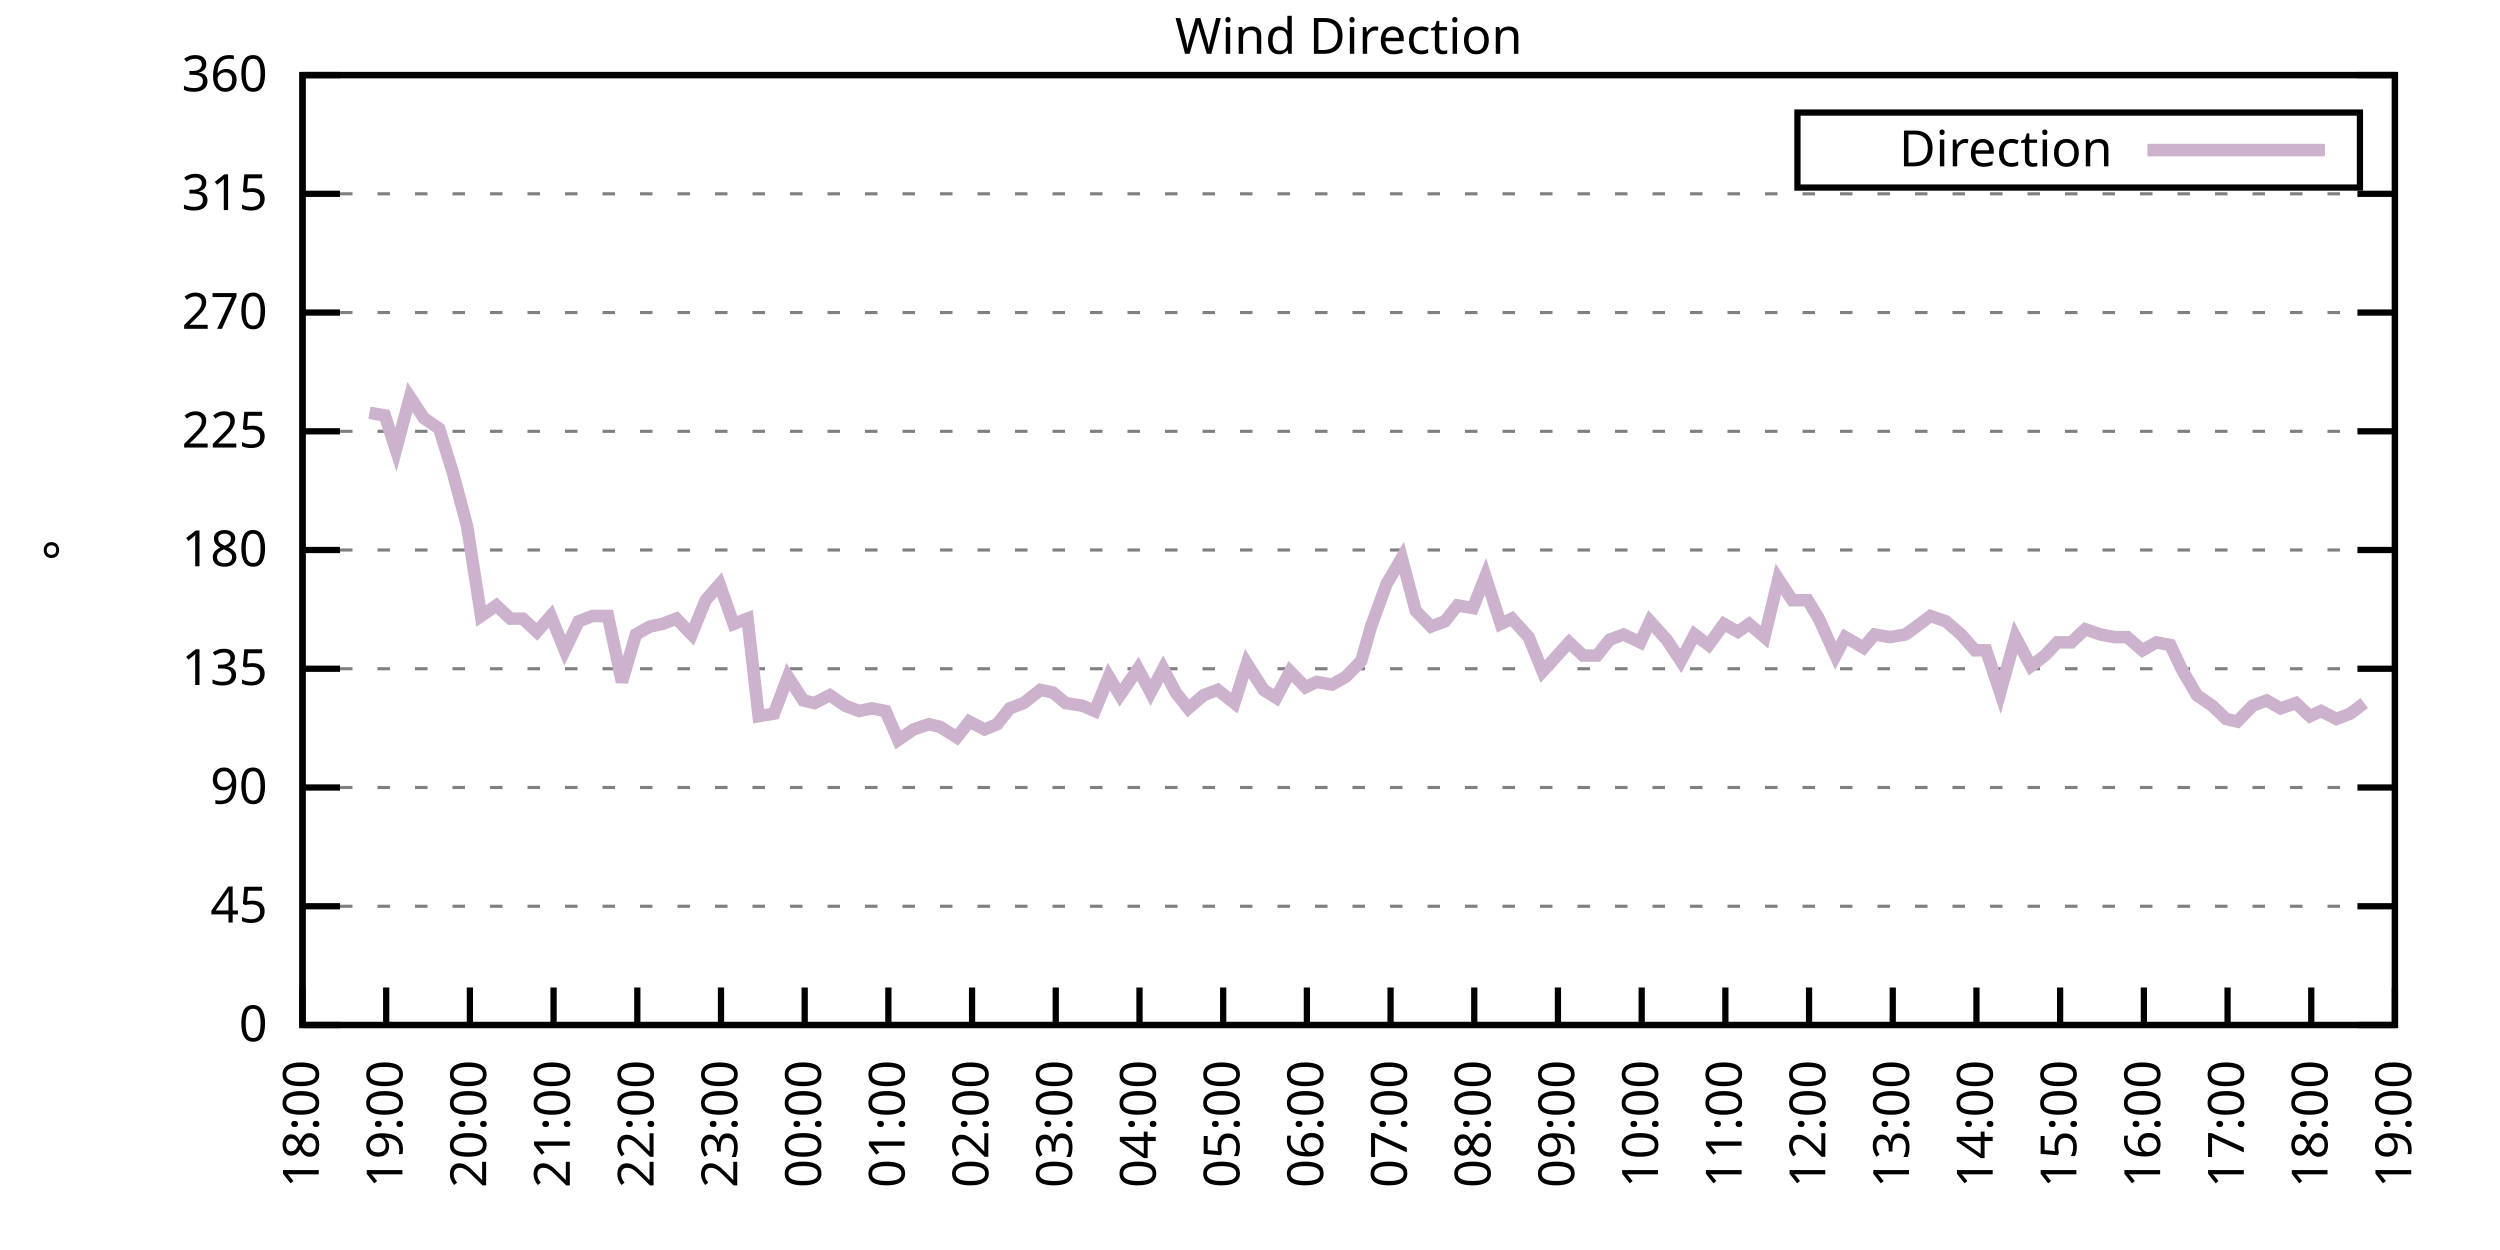
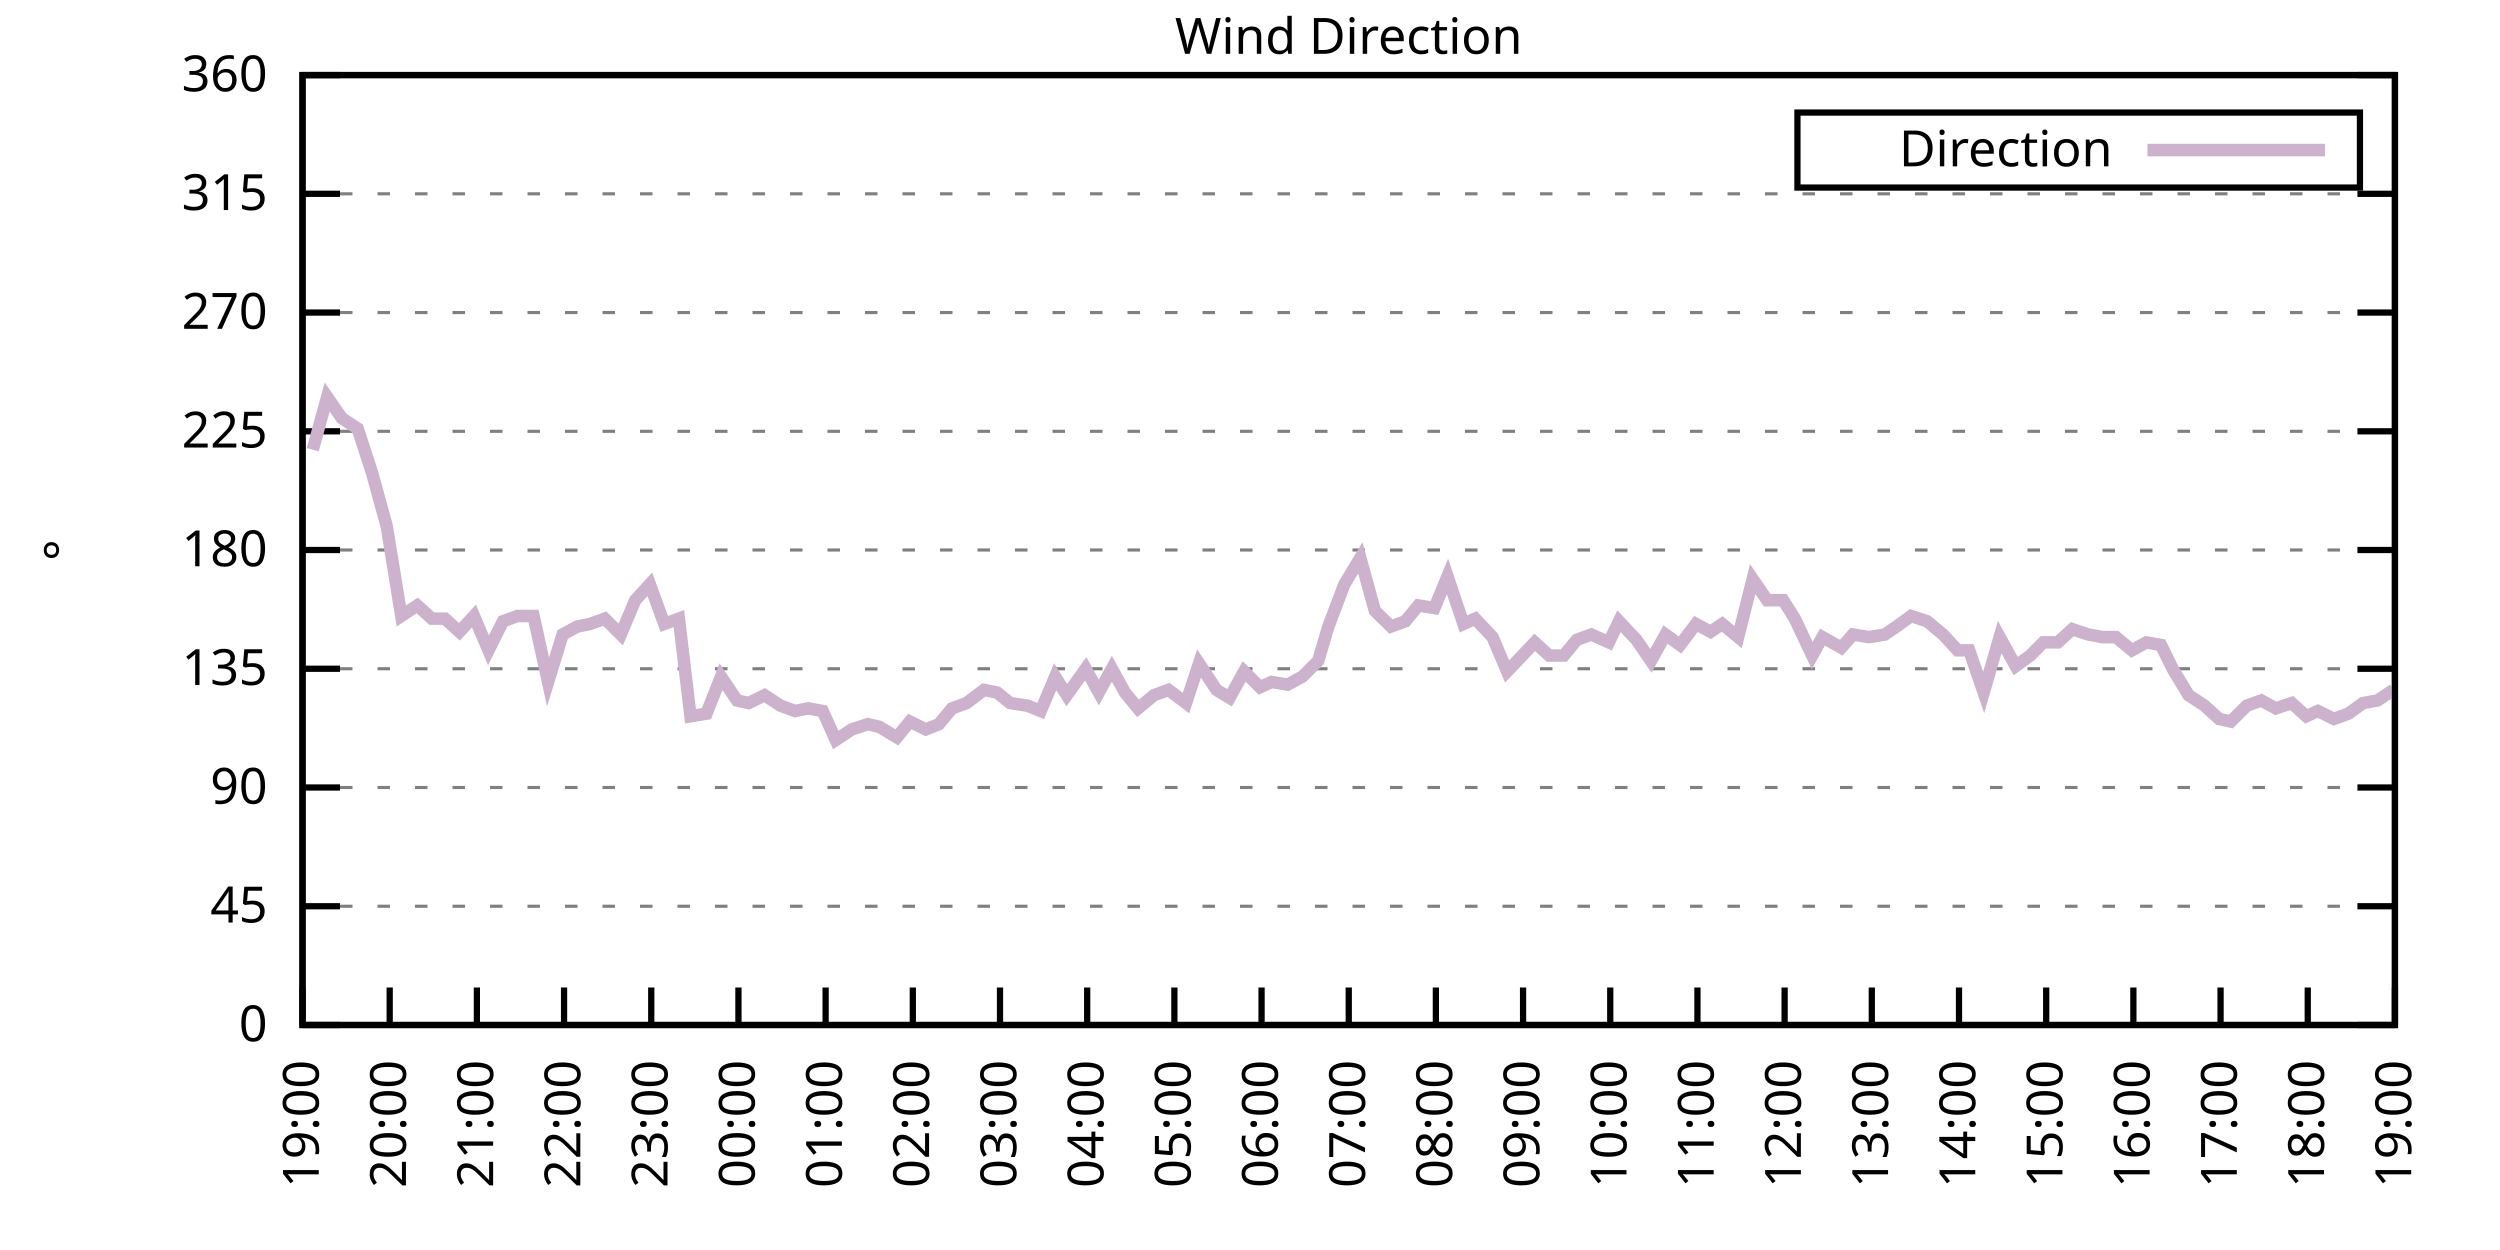
<svg xmlns="http://www.w3.org/2000/svg" xmlns:xlink="http://www.w3.org/1999/xlink" width="400" height="200" viewBox="0 0 400 200">
  <g id="gnuplot_canvas">
    <rect x="0" y="0" width="400" height="200" fill="none" />
    <defs>
      <circle id="gpDot" r="0.5" stroke-width="0.5" stroke="currentColor" />
      <path id="gpPt0" stroke-width="0.333" stroke="currentColor" d="M-1,0 h2 M0,-1 v2" />
      <path id="gpPt1" stroke-width="0.333" stroke="currentColor" d="M-1,-1 L1,1 M1,-1 L-1,1" />
      <path id="gpPt2" stroke-width="0.333" stroke="currentColor" d="M-1,0 L1,0 M0,-1 L0,1 M-1,-1 L1,1 M-1,1 L1,-1" />
      <rect id="gpPt3" stroke-width="0.333" stroke="currentColor" x="-1" y="-1" width="2" height="2" />
      <rect id="gpPt4" stroke-width="0.333" stroke="currentColor" fill="currentColor" x="-1" y="-1" width="2" height="2" />
      <circle id="gpPt5" stroke-width="0.333" stroke="currentColor" cx="0" cy="0" r="1" />
      <use xlink:href="#gpPt5" id="gpPt6" fill="currentColor" stroke="none" />
      <path id="gpPt7" stroke-width="0.333" stroke="currentColor" d="M0,-1.33 L-1.33,0.67 L1.33,0.67 z" />
      <use xlink:href="#gpPt7" id="gpPt8" fill="currentColor" stroke="none" />
      <use xlink:href="#gpPt7" id="gpPt9" stroke="currentColor" transform="rotate(180)" />
      <use xlink:href="#gpPt9" id="gpPt10" fill="currentColor" stroke="none" />
      <use xlink:href="#gpPt3" id="gpPt11" stroke="currentColor" transform="rotate(45)" />
      <use xlink:href="#gpPt11" id="gpPt12" fill="currentColor" stroke="none" />
      <path id="gpPt13" stroke-width="0.333" stroke="currentColor" d="M0,1.330 L1.265,0.411 L0.782,-1.067 L-0.782,-1.076 L-1.265,0.411 z" />
      <use xlink:href="#gpPt13" id="gpPt14" fill="currentColor" stroke="none" />
      <filter id="textbox" filterUnits="objectBoundingBox" x="0" y="0" height="1" width="1">
        <feFlood flood-color="white" flood-opacity="1" result="bgnd" />
        <feComposite in="SourceGraphic" in2="bgnd" operator="atop" />
      </filter>
      <filter id="greybox" filterUnits="objectBoundingBox" x="0" y="0" height="1" width="1">
        <feFlood flood-color="lightgrey" flood-opacity="1" result="grey" />
        <feComposite in="SourceGraphic" in2="grey" operator="atop" />
      </filter>
    </defs>
    <g fill="none" color="white" stroke="currentColor" stroke-width="1.00" stroke-linecap="butt" stroke-linejoin="miter">
</g>
    <g fill="none" color="black" stroke="currentColor" stroke-width="1.00" stroke-linecap="butt" stroke-linejoin="miter">
      <g stroke="none" shape-rendering="crispEdges">
        <polygon fill="rgb(255, 255, 255)" points="48.40,164.00 383.18,164.00 383.18,12.02 48.40,12.02 " />
      </g>
    </g>
    <g fill="none" color="black" stroke="currentColor" stroke-width="1.00" stroke-linecap="butt" stroke-linejoin="miter">
</g>
    <g fill="none" color="black" stroke="black" stroke-width="0.50" stroke-linecap="butt" stroke-linejoin="miter">
</g>
    <g fill="none" color="gray" stroke="currentColor" stroke-width="0.50" stroke-linecap="butt" stroke-linejoin="miter">
      <path stroke="gray" stroke-dasharray="2,4" class="gridline" d="M48.40,164.00 L383.19,164.00  " />
    </g>
    <g fill="none" color="gray" stroke="gray" stroke-width="1.00" stroke-linecap="butt" stroke-linejoin="miter">
</g>
    <g fill="none" color="black" stroke="currentColor" stroke-width="1.00" stroke-linecap="butt" stroke-linejoin="miter">
      <path stroke="black" d="M48.40,164.00 L54.40,164.00 M383.19,164.00 L377.19,164.00  " />
      <g transform="translate(42.80,166.60)" stroke="none" fill="black" font-family="Sans" font-size="8.00" text-anchor="end">
        <text>
          <tspan font-family="Sans"> 0</tspan>
        </text>
      </g>
    </g>
    <g fill="none" color="black" stroke="currentColor" stroke-width="1.00" stroke-linecap="butt" stroke-linejoin="miter">
</g>
    <g fill="none" color="black" stroke="black" stroke-width="0.50" stroke-linecap="butt" stroke-linejoin="miter">
</g>
    <g fill="none" color="gray" stroke="currentColor" stroke-width="0.50" stroke-linecap="butt" stroke-linejoin="miter">
      <path stroke="gray" stroke-dasharray="2,4" class="gridline" d="M48.40,145.00 L383.19,145.00  " />
    </g>
    <g fill="none" color="gray" stroke="gray" stroke-width="1.00" stroke-linecap="butt" stroke-linejoin="miter">
</g>
    <g fill="none" color="black" stroke="currentColor" stroke-width="1.00" stroke-linecap="butt" stroke-linejoin="miter">
      <path stroke="black" d="M48.40,145.00 L54.40,145.00 M383.19,145.00 L377.19,145.00  " />
      <g transform="translate(42.80,147.60)" stroke="none" fill="black" font-family="Sans" font-size="8.00" text-anchor="end">
        <text>
          <tspan font-family="Sans"> 45</tspan>
        </text>
      </g>
    </g>
    <g fill="none" color="black" stroke="currentColor" stroke-width="1.00" stroke-linecap="butt" stroke-linejoin="miter">
</g>
    <g fill="none" color="black" stroke="black" stroke-width="0.50" stroke-linecap="butt" stroke-linejoin="miter">
</g>
    <g fill="none" color="gray" stroke="currentColor" stroke-width="0.50" stroke-linecap="butt" stroke-linejoin="miter">
      <path stroke="gray" stroke-dasharray="2,4" class="gridline" d="M48.40,126.00 L383.19,126.00  " />
    </g>
    <g fill="none" color="gray" stroke="gray" stroke-width="1.00" stroke-linecap="butt" stroke-linejoin="miter">
</g>
    <g fill="none" color="black" stroke="currentColor" stroke-width="1.00" stroke-linecap="butt" stroke-linejoin="miter">
      <path stroke="black" d="M48.40,126.00 L54.40,126.00 M383.19,126.00 L377.19,126.00  " />
      <g transform="translate(42.80,128.60)" stroke="none" fill="black" font-family="Sans" font-size="8.00" text-anchor="end">
        <text>
          <tspan font-family="Sans"> 90</tspan>
        </text>
      </g>
    </g>
    <g fill="none" color="black" stroke="currentColor" stroke-width="1.00" stroke-linecap="butt" stroke-linejoin="miter">
</g>
    <g fill="none" color="black" stroke="black" stroke-width="0.50" stroke-linecap="butt" stroke-linejoin="miter">
</g>
    <g fill="none" color="gray" stroke="currentColor" stroke-width="0.50" stroke-linecap="butt" stroke-linejoin="miter">
      <path stroke="gray" stroke-dasharray="2,4" class="gridline" d="M48.40,107.00 L383.19,107.00  " />
    </g>
    <g fill="none" color="gray" stroke="gray" stroke-width="1.00" stroke-linecap="butt" stroke-linejoin="miter">
</g>
    <g fill="none" color="black" stroke="currentColor" stroke-width="1.00" stroke-linecap="butt" stroke-linejoin="miter">
      <path stroke="black" d="M48.40,107.00 L54.40,107.00 M383.19,107.00 L377.19,107.00  " />
      <g transform="translate(42.80,109.60)" stroke="none" fill="black" font-family="Sans" font-size="8.00" text-anchor="end">
        <text>
          <tspan font-family="Sans"> 135</tspan>
        </text>
      </g>
    </g>
    <g fill="none" color="black" stroke="currentColor" stroke-width="1.00" stroke-linecap="butt" stroke-linejoin="miter">
</g>
    <g fill="none" color="black" stroke="black" stroke-width="0.50" stroke-linecap="butt" stroke-linejoin="miter">
</g>
    <g fill="none" color="gray" stroke="currentColor" stroke-width="0.50" stroke-linecap="butt" stroke-linejoin="miter">
      <path stroke="gray" stroke-dasharray="2,4" class="gridline" d="M48.40,88.00 L383.19,88.00  " />
    </g>
    <g fill="none" color="gray" stroke="gray" stroke-width="1.00" stroke-linecap="butt" stroke-linejoin="miter">
</g>
    <g fill="none" color="black" stroke="currentColor" stroke-width="1.00" stroke-linecap="butt" stroke-linejoin="miter">
      <path stroke="black" d="M48.40,88.00 L54.40,88.00 M383.19,88.00 L377.19,88.00  " />
      <g transform="translate(42.80,90.60)" stroke="none" fill="black" font-family="Sans" font-size="8.00" text-anchor="end">
        <text>
          <tspan font-family="Sans"> 180</tspan>
        </text>
      </g>
    </g>
    <g fill="none" color="black" stroke="currentColor" stroke-width="1.00" stroke-linecap="butt" stroke-linejoin="miter">
</g>
    <g fill="none" color="black" stroke="black" stroke-width="0.50" stroke-linecap="butt" stroke-linejoin="miter">
</g>
    <g fill="none" color="gray" stroke="currentColor" stroke-width="0.50" stroke-linecap="butt" stroke-linejoin="miter">
      <path stroke="gray" stroke-dasharray="2,4" class="gridline" d="M48.40,69.01 L383.19,69.01  " />
    </g>
    <g fill="none" color="gray" stroke="gray" stroke-width="1.00" stroke-linecap="butt" stroke-linejoin="miter">
</g>
    <g fill="none" color="black" stroke="currentColor" stroke-width="1.00" stroke-linecap="butt" stroke-linejoin="miter">
      <path stroke="black" d="M48.40,69.01 L54.40,69.01 M383.19,69.01 L377.19,69.01  " />
      <g transform="translate(42.80,71.61)" stroke="none" fill="black" font-family="Sans" font-size="8.00" text-anchor="end">
        <text>
          <tspan font-family="Sans"> 225</tspan>
        </text>
      </g>
    </g>
    <g fill="none" color="black" stroke="currentColor" stroke-width="1.00" stroke-linecap="butt" stroke-linejoin="miter">
</g>
    <g fill="none" color="black" stroke="black" stroke-width="0.50" stroke-linecap="butt" stroke-linejoin="miter">
</g>
    <g fill="none" color="gray" stroke="currentColor" stroke-width="0.50" stroke-linecap="butt" stroke-linejoin="miter">
      <path stroke="gray" stroke-dasharray="2,4" class="gridline" d="M48.40,50.01 L383.19,50.01  " />
    </g>
    <g fill="none" color="gray" stroke="gray" stroke-width="1.00" stroke-linecap="butt" stroke-linejoin="miter">
</g>
    <g fill="none" color="black" stroke="currentColor" stroke-width="1.00" stroke-linecap="butt" stroke-linejoin="miter">
      <path stroke="black" d="M48.40,50.01 L54.40,50.01 M383.19,50.01 L377.19,50.01  " />
      <g transform="translate(42.80,52.61)" stroke="none" fill="black" font-family="Sans" font-size="8.00" text-anchor="end">
        <text>
          <tspan font-family="Sans"> 270</tspan>
        </text>
      </g>
    </g>
    <g fill="none" color="black" stroke="currentColor" stroke-width="1.00" stroke-linecap="butt" stroke-linejoin="miter">
</g>
    <g fill="none" color="black" stroke="black" stroke-width="0.50" stroke-linecap="butt" stroke-linejoin="miter">
</g>
    <g fill="none" color="gray" stroke="currentColor" stroke-width="0.50" stroke-linecap="butt" stroke-linejoin="miter">
      <path stroke="gray" stroke-dasharray="2,4" class="gridline" d="M48.40,31.01 L383.19,31.01  " />
    </g>
    <g fill="none" color="gray" stroke="gray" stroke-width="1.00" stroke-linecap="butt" stroke-linejoin="miter">
</g>
    <g fill="none" color="black" stroke="currentColor" stroke-width="1.00" stroke-linecap="butt" stroke-linejoin="miter">
      <path stroke="black" d="M48.40,31.01 L54.40,31.01 M383.19,31.01 L377.19,31.01  " />
      <g transform="translate(42.80,33.61)" stroke="none" fill="black" font-family="Sans" font-size="8.00" text-anchor="end">
        <text>
          <tspan font-family="Sans"> 315</tspan>
        </text>
      </g>
    </g>
    <g fill="none" color="black" stroke="currentColor" stroke-width="1.00" stroke-linecap="butt" stroke-linejoin="miter">
</g>
    <g fill="none" color="black" stroke="black" stroke-width="0.50" stroke-linecap="butt" stroke-linejoin="miter">
</g>
    <g fill="none" color="gray" stroke="currentColor" stroke-width="0.50" stroke-linecap="butt" stroke-linejoin="miter">
      <path stroke="gray" stroke-dasharray="2,4" class="gridline" d="M48.40,12.01 L383.19,12.01  " />
    </g>
    <g fill="none" color="gray" stroke="gray" stroke-width="1.00" stroke-linecap="butt" stroke-linejoin="miter">
</g>
    <g fill="none" color="black" stroke="currentColor" stroke-width="1.00" stroke-linecap="butt" stroke-linejoin="miter">
      <path stroke="black" d="M48.40,12.01 L54.40,12.01 M383.19,12.01 L377.19,12.01  " />
      <g transform="translate(42.80,14.61)" stroke="none" fill="black" font-family="Sans" font-size="8.00" text-anchor="end">
        <text>
          <tspan font-family="Sans"> 360</tspan>
        </text>
      </g>
    </g>
    <g fill="none" color="black" stroke="currentColor" stroke-width="1.00" stroke-linecap="butt" stroke-linejoin="miter">
      <path stroke="black" d="M48.40,164.00 L48.40,158.00  " />
      <g transform="translate(51.00,169.60) rotate(270.00)" stroke="none" fill="black" font-family="Sans" font-size="8.00" text-anchor="end">
        <text>
-           <tspan font-family="Sans">18:00</tspan>
-         </text>
-       </g>
-     </g>
-     <g fill="none" color="black" stroke="currentColor" stroke-width="1.00" stroke-linecap="butt" stroke-linejoin="miter">
-       <path stroke="black" d="M61.79,164.00 L61.79,158.00  " />
-       <g transform="translate(64.39,169.60) rotate(270.00)" stroke="none" fill="black" font-family="Sans" font-size="8.00" text-anchor="end">
-         <text>
          <tspan font-family="Sans">19:00</tspan>
        </text>
      </g>
    </g>
    <g fill="none" color="black" stroke="currentColor" stroke-width="1.00" stroke-linecap="butt" stroke-linejoin="miter">
-       <path stroke="black" d="M75.18,164.00 L75.18,158.00  " />
-       <g transform="translate(77.78,169.60) rotate(270.00)" stroke="none" fill="black" font-family="Sans" font-size="8.00" text-anchor="end">
+       <path stroke="black" d="M62.35,164.00 L62.35,158.00  " />
+       <g transform="translate(64.95,169.60) rotate(270.00)" stroke="none" fill="black" font-family="Sans" font-size="8.00" text-anchor="end">
        <text>
          <tspan font-family="Sans">20:00</tspan>
        </text>
      </g>
    </g>
    <g fill="none" color="black" stroke="currentColor" stroke-width="1.00" stroke-linecap="butt" stroke-linejoin="miter">
-       <path stroke="black" d="M88.57,164.00 L88.57,158.00  " />
-       <g transform="translate(91.17,169.60) rotate(270.00)" stroke="none" fill="black" font-family="Sans" font-size="8.00" text-anchor="end">
+       <path stroke="black" d="M76.30,164.00 L76.30,158.00  " />
+       <g transform="translate(78.90,169.60) rotate(270.00)" stroke="none" fill="black" font-family="Sans" font-size="8.00" text-anchor="end">
        <text>
          <tspan font-family="Sans">21:00</tspan>
        </text>
      </g>
    </g>
    <g fill="none" color="black" stroke="currentColor" stroke-width="1.00" stroke-linecap="butt" stroke-linejoin="miter">
-       <path stroke="black" d="M101.97,164.00 L101.97,158.00  " />
-       <g transform="translate(104.57,169.60) rotate(270.00)" stroke="none" fill="black" font-family="Sans" font-size="8.00" text-anchor="end">
+       <path stroke="black" d="M90.25,164.00 L90.25,158.00  " />
+       <g transform="translate(92.85,169.60) rotate(270.00)" stroke="none" fill="black" font-family="Sans" font-size="8.00" text-anchor="end">
        <text>
          <tspan font-family="Sans">22:00</tspan>
        </text>
      </g>
    </g>
    <g fill="none" color="black" stroke="currentColor" stroke-width="1.00" stroke-linecap="butt" stroke-linejoin="miter">
-       <path stroke="black" d="M115.36,164.00 L115.36,158.00  " />
-       <g transform="translate(117.96,169.60) rotate(270.00)" stroke="none" fill="black" font-family="Sans" font-size="8.00" text-anchor="end">
+       <path stroke="black" d="M104.20,164.00 L104.20,158.00  " />
+       <g transform="translate(106.80,169.60) rotate(270.00)" stroke="none" fill="black" font-family="Sans" font-size="8.00" text-anchor="end">
        <text>
          <tspan font-family="Sans">23:00</tspan>
        </text>
      </g>
    </g>
    <g fill="none" color="black" stroke="currentColor" stroke-width="1.00" stroke-linecap="butt" stroke-linejoin="miter">
-       <path stroke="black" d="M128.75,164.00 L128.75,158.00  " />
-       <g transform="translate(131.35,169.60) rotate(270.00)" stroke="none" fill="black" font-family="Sans" font-size="8.00" text-anchor="end">
+       <path stroke="black" d="M118.15,164.00 L118.15,158.00  " />
+       <g transform="translate(120.75,169.60) rotate(270.00)" stroke="none" fill="black" font-family="Sans" font-size="8.00" text-anchor="end">
        <text>
          <tspan font-family="Sans">00:00</tspan>
        </text>
      </g>
    </g>
    <g fill="none" color="black" stroke="currentColor" stroke-width="1.00" stroke-linecap="butt" stroke-linejoin="miter">
-       <path stroke="black" d="M142.14,164.00 L142.14,158.00  " />
-       <g transform="translate(144.74,169.60) rotate(270.00)" stroke="none" fill="black" font-family="Sans" font-size="8.00" text-anchor="end">
+       <path stroke="black" d="M132.10,164.00 L132.10,158.00  " />
+       <g transform="translate(134.70,169.60) rotate(270.00)" stroke="none" fill="black" font-family="Sans" font-size="8.00" text-anchor="end">
        <text>
          <tspan font-family="Sans">01:00</tspan>
        </text>
      </g>
    </g>
    <g fill="none" color="black" stroke="currentColor" stroke-width="1.00" stroke-linecap="butt" stroke-linejoin="miter">
-       <path stroke="black" d="M155.53,164.00 L155.53,158.00  " />
-       <g transform="translate(158.13,169.60) rotate(270.00)" stroke="none" fill="black" font-family="Sans" font-size="8.00" text-anchor="end">
+       <path stroke="black" d="M146.05,164.00 L146.05,158.00  " />
+       <g transform="translate(148.65,169.60) rotate(270.00)" stroke="none" fill="black" font-family="Sans" font-size="8.00" text-anchor="end">
        <text>
          <tspan font-family="Sans">02:00</tspan>
        </text>
      </g>
    </g>
    <g fill="none" color="black" stroke="currentColor" stroke-width="1.00" stroke-linecap="butt" stroke-linejoin="miter">
-       <path stroke="black" d="M168.92,164.00 L168.92,158.00  " />
-       <g transform="translate(171.52,169.60) rotate(270.00)" stroke="none" fill="black" font-family="Sans" font-size="8.00" text-anchor="end">
+       <path stroke="black" d="M160.00,164.00 L160.00,158.00  " />
+       <g transform="translate(162.60,169.60) rotate(270.00)" stroke="none" fill="black" font-family="Sans" font-size="8.00" text-anchor="end">
        <text>
          <tspan font-family="Sans">03:00</tspan>
        </text>
      </g>
    </g>
    <g fill="none" color="black" stroke="currentColor" stroke-width="1.00" stroke-linecap="butt" stroke-linejoin="miter">
-       <path stroke="black" d="M182.32,164.00 L182.32,158.00  " />
-       <g transform="translate(184.92,169.60) rotate(270.00)" stroke="none" fill="black" font-family="Sans" font-size="8.00" text-anchor="end">
+       <path stroke="black" d="M173.95,164.00 L173.95,158.00  " />
+       <g transform="translate(176.55,169.60) rotate(270.00)" stroke="none" fill="black" font-family="Sans" font-size="8.00" text-anchor="end">
        <text>
          <tspan font-family="Sans">04:00</tspan>
        </text>
      </g>
    </g>
    <g fill="none" color="black" stroke="currentColor" stroke-width="1.00" stroke-linecap="butt" stroke-linejoin="miter">
-       <path stroke="black" d="M195.71,164.00 L195.71,158.00  " />
-       <g transform="translate(198.31,169.60) rotate(270.00)" stroke="none" fill="black" font-family="Sans" font-size="8.00" text-anchor="end">
+       <path stroke="black" d="M187.90,164.00 L187.90,158.00  " />
+       <g transform="translate(190.50,169.60) rotate(270.00)" stroke="none" fill="black" font-family="Sans" font-size="8.00" text-anchor="end">
        <text>
          <tspan font-family="Sans">05:00</tspan>
        </text>
      </g>
    </g>
    <g fill="none" color="black" stroke="currentColor" stroke-width="1.00" stroke-linecap="butt" stroke-linejoin="miter">
-       <path stroke="black" d="M209.10,164.00 L209.10,158.00  " />
-       <g transform="translate(211.70,169.60) rotate(270.00)" stroke="none" fill="black" font-family="Sans" font-size="8.00" text-anchor="end">
+       <path stroke="black" d="M201.85,164.00 L201.85,158.00  " />
+       <g transform="translate(204.45,169.60) rotate(270.00)" stroke="none" fill="black" font-family="Sans" font-size="8.00" text-anchor="end">
        <text>
          <tspan font-family="Sans">06:00</tspan>
        </text>
      </g>
    </g>
    <g fill="none" color="black" stroke="currentColor" stroke-width="1.00" stroke-linecap="butt" stroke-linejoin="miter">
-       <path stroke="black" d="M222.49,164.00 L222.49,158.00  " />
-       <g transform="translate(225.09,169.60) rotate(270.00)" stroke="none" fill="black" font-family="Sans" font-size="8.00" text-anchor="end">
+       <path stroke="black" d="M215.80,164.00 L215.80,158.00  " />
+       <g transform="translate(218.40,169.60) rotate(270.00)" stroke="none" fill="black" font-family="Sans" font-size="8.00" text-anchor="end">
        <text>
          <tspan font-family="Sans">07:00</tspan>
        </text>
      </g>
    </g>
    <g fill="none" color="black" stroke="currentColor" stroke-width="1.00" stroke-linecap="butt" stroke-linejoin="miter">
-       <path stroke="black" d="M235.88,164.00 L235.88,158.00  " />
-       <g transform="translate(238.48,169.60) rotate(270.00)" stroke="none" fill="black" font-family="Sans" font-size="8.00" text-anchor="end">
+       <path stroke="black" d="M229.74,164.00 L229.74,158.00  " />
+       <g transform="translate(232.34,169.60) rotate(270.00)" stroke="none" fill="black" font-family="Sans" font-size="8.00" text-anchor="end">
        <text>
          <tspan font-family="Sans">08:00</tspan>
        </text>
      </g>
    </g>
    <g fill="none" color="black" stroke="currentColor" stroke-width="1.00" stroke-linecap="butt" stroke-linejoin="miter">
-       <path stroke="black" d="M249.27,164.00 L249.27,158.00  " />
-       <g transform="translate(251.87,169.60) rotate(270.00)" stroke="none" fill="black" font-family="Sans" font-size="8.00" text-anchor="end">
+       <path stroke="black" d="M243.69,164.00 L243.69,158.00  " />
+       <g transform="translate(246.29,169.60) rotate(270.00)" stroke="none" fill="black" font-family="Sans" font-size="8.00" text-anchor="end">
        <text>
          <tspan font-family="Sans">09:00</tspan>
        </text>
      </g>
    </g>
    <g fill="none" color="black" stroke="currentColor" stroke-width="1.00" stroke-linecap="butt" stroke-linejoin="miter">
-       <path stroke="black" d="M262.67,164.00 L262.67,158.00  " />
-       <g transform="translate(265.27,169.60) rotate(270.00)" stroke="none" fill="black" font-family="Sans" font-size="8.00" text-anchor="end">
+       <path stroke="black" d="M257.64,164.00 L257.64,158.00  " />
+       <g transform="translate(260.24,169.60) rotate(270.00)" stroke="none" fill="black" font-family="Sans" font-size="8.00" text-anchor="end">
        <text>
          <tspan font-family="Sans">10:00</tspan>
        </text>
      </g>
    </g>
    <g fill="none" color="black" stroke="currentColor" stroke-width="1.00" stroke-linecap="butt" stroke-linejoin="miter">
-       <path stroke="black" d="M276.06,164.00 L276.06,158.00  " />
-       <g transform="translate(278.66,169.60) rotate(270.00)" stroke="none" fill="black" font-family="Sans" font-size="8.00" text-anchor="end">
+       <path stroke="black" d="M271.59,164.00 L271.59,158.00  " />
+       <g transform="translate(274.19,169.60) rotate(270.00)" stroke="none" fill="black" font-family="Sans" font-size="8.00" text-anchor="end">
        <text>
          <tspan font-family="Sans">11:00</tspan>
        </text>
      </g>
    </g>
    <g fill="none" color="black" stroke="currentColor" stroke-width="1.00" stroke-linecap="butt" stroke-linejoin="miter">
-       <path stroke="black" d="M289.45,164.00 L289.45,158.00  " />
-       <g transform="translate(292.05,169.60) rotate(270.00)" stroke="none" fill="black" font-family="Sans" font-size="8.00" text-anchor="end">
+       <path stroke="black" d="M285.54,164.00 L285.54,158.00  " />
+       <g transform="translate(288.14,169.60) rotate(270.00)" stroke="none" fill="black" font-family="Sans" font-size="8.00" text-anchor="end">
        <text>
          <tspan font-family="Sans">12:00</tspan>
        </text>
      </g>
    </g>
    <g fill="none" color="black" stroke="currentColor" stroke-width="1.00" stroke-linecap="butt" stroke-linejoin="miter">
-       <path stroke="black" d="M302.84,164.00 L302.84,158.00  " />
-       <g transform="translate(305.44,169.60) rotate(270.00)" stroke="none" fill="black" font-family="Sans" font-size="8.00" text-anchor="end">
+       <path stroke="black" d="M299.49,164.00 L299.49,158.00  " />
+       <g transform="translate(302.09,169.60) rotate(270.00)" stroke="none" fill="black" font-family="Sans" font-size="8.00" text-anchor="end">
        <text>
          <tspan font-family="Sans">13:00</tspan>
        </text>
      </g>
    </g>
    <g fill="none" color="black" stroke="currentColor" stroke-width="1.00" stroke-linecap="butt" stroke-linejoin="miter">
-       <path stroke="black" d="M316.23,164.00 L316.23,158.00  " />
-       <g transform="translate(318.83,169.60) rotate(270.00)" stroke="none" fill="black" font-family="Sans" font-size="8.00" text-anchor="end">
+       <path stroke="black" d="M313.44,164.00 L313.44,158.00  " />
+       <g transform="translate(316.04,169.60) rotate(270.00)" stroke="none" fill="black" font-family="Sans" font-size="8.00" text-anchor="end">
        <text>
          <tspan font-family="Sans">14:00</tspan>
        </text>
      </g>
    </g>
    <g fill="none" color="black" stroke="currentColor" stroke-width="1.00" stroke-linecap="butt" stroke-linejoin="miter">
-       <path stroke="black" d="M329.62,164.00 L329.62,158.00  " />
-       <g transform="translate(332.22,169.60) rotate(270.00)" stroke="none" fill="black" font-family="Sans" font-size="8.00" text-anchor="end">
+       <path stroke="black" d="M327.39,164.00 L327.39,158.00  " />
+       <g transform="translate(329.99,169.60) rotate(270.00)" stroke="none" fill="black" font-family="Sans" font-size="8.00" text-anchor="end">
        <text>
          <tspan font-family="Sans">15:00</tspan>
        </text>
      </g>
    </g>
    <g fill="none" color="black" stroke="currentColor" stroke-width="1.00" stroke-linecap="butt" stroke-linejoin="miter">
-       <path stroke="black" d="M343.02,164.00 L343.02,158.00  " />
-       <g transform="translate(345.62,169.60) rotate(270.00)" stroke="none" fill="black" font-family="Sans" font-size="8.00" text-anchor="end">
+       <path stroke="black" d="M341.34,164.00 L341.34,158.00  " />
+       <g transform="translate(343.94,169.60) rotate(270.00)" stroke="none" fill="black" font-family="Sans" font-size="8.00" text-anchor="end">
        <text>
          <tspan font-family="Sans">16:00</tspan>
        </text>
      </g>
    </g>
    <g fill="none" color="black" stroke="currentColor" stroke-width="1.00" stroke-linecap="butt" stroke-linejoin="miter">
-       <path stroke="black" d="M356.41,164.00 L356.41,158.00  " />
-       <g transform="translate(359.01,169.60) rotate(270.00)" stroke="none" fill="black" font-family="Sans" font-size="8.00" text-anchor="end">
+       <path stroke="black" d="M355.29,164.00 L355.29,158.00  " />
+       <g transform="translate(357.89,169.60) rotate(270.00)" stroke="none" fill="black" font-family="Sans" font-size="8.00" text-anchor="end">
        <text>
          <tspan font-family="Sans">17:00</tspan>
        </text>
      </g>
    </g>
    <g fill="none" color="black" stroke="currentColor" stroke-width="1.00" stroke-linecap="butt" stroke-linejoin="miter">
-       <path stroke="black" d="M369.80,164.00 L369.80,158.00  " />
-       <g transform="translate(372.40,169.60) rotate(270.00)" stroke="none" fill="black" font-family="Sans" font-size="8.00" text-anchor="end">
+       <path stroke="black" d="M369.24,164.00 L369.24,158.00  " />
+       <g transform="translate(371.84,169.60) rotate(270.00)" stroke="none" fill="black" font-family="Sans" font-size="8.00" text-anchor="end">
        <text>
          <tspan font-family="Sans">18:00</tspan>
        </text>
      </g>
    </g>
    <g fill="none" color="black" stroke="currentColor" stroke-width="1.00" stroke-linecap="butt" stroke-linejoin="miter">
      <path stroke="black" d="M383.19,164.00 L383.19,158.00  " />
      <g transform="translate(385.79,169.60) rotate(270.00)" stroke="none" fill="black" font-family="Sans" font-size="8.00" text-anchor="end">
        <text>
          <tspan font-family="Sans">19:00</tspan>
        </text>
      </g>
    </g>
    <g fill="none" color="black" stroke="currentColor" stroke-width="1.00" stroke-linecap="butt" stroke-linejoin="miter">
</g>
    <g fill="none" color="black" stroke="currentColor" stroke-width="1.00" stroke-linecap="butt" stroke-linejoin="miter">
      <path stroke="black" d="M48.40,12.01 L48.40,164.00 L383.19,164.00 L383.19,12.01 L48.40,12.01 Z  " />
    </g>
    <g fill="none" color="black" stroke="currentColor" stroke-width="1.00" stroke-linecap="butt" stroke-linejoin="miter">
</g>
    <g fill="none" color="black" stroke="currentColor" stroke-width="1.00" stroke-linecap="butt" stroke-linejoin="miter">
      <path stroke="black" d="M287.59,30.01 L287.59,18.01 L377.59,18.01 L377.59,30.01 L287.59,30.01 Z  " />
    </g>
    <g id="Wind_direction_plot_1">
      <g fill="none" color="white" stroke="black" stroke-width="2.00" stroke-linecap="butt" stroke-linejoin="miter">
</g>
      <g fill="none" color="black" stroke="currentColor" stroke-width="2.00" stroke-linecap="butt" stroke-linejoin="miter">
        <g transform="translate(337.99,26.61)" stroke="none" fill="black" font-family="Sans" font-size="8.00" text-anchor="end">
          <text>
            <tspan font-family="Sans">Direction</tspan>
          </text>
        </g>
      </g>
      <g fill="none" color="black" stroke="currentColor" stroke-width="2.00" stroke-linecap="butt" stroke-linejoin="miter">
-         <path stroke="rgb(204, 178, 204)" d="M343.59,24.01 L371.99,24.01 M59.11,66.05 L61.57,66.47 L63.35,71.96 L65.59,63.52 L67.82,66.90 L70.27,68.58   L72.50,75.76 L74.74,84.21 L76.97,98.56 L79.42,96.87 L81.66,98.98 L83.66,98.98 L85.90,101.09 L88.13,98.56   L90.36,104.05 L92.59,99.40 L94.82,98.56 L97.28,98.56 L99.51,109.11 L101.74,101.52 L103.98,100.25 L105.98,99.83   L108.22,98.98 L110.67,101.52 L112.90,96.03 L115.13,93.49 L117.37,99.83 L119.60,98.98 L121.38,114.60 L123.84,114.18   L126.07,108.27 L128.53,112.07 L130.31,112.49 L132.77,111.23 L135.22,112.91 L137.45,113.76 L139.46,113.34 L141.69,113.76   L143.70,118.40 L146.16,116.71 L148.61,115.87 L150.40,116.29 L153.08,117.98 L155.09,115.45 L157.54,116.71 L159.55,115.87   L161.56,113.34 L163.79,112.49 L166.47,110.38 L168.48,110.80 L170.49,112.49 L173.17,112.91 L175.17,113.76 L177.41,108.27   L179.19,111.23 L182.09,107.00 L184.10,110.80 L186.11,107.00 L188.12,110.80 L190.13,113.34 L192.58,111.23 L194.81,110.38   L197.49,112.49 L199.50,106.16 L202.18,110.38 L204.19,111.65 L206.42,107.43 L208.88,109.96 L210.66,109.11 L213.12,109.54   L215.35,108.27 L217.80,105.74 L219.37,100.25 L221.82,93.49 L224.28,89.27 L226.51,97.72 L228.96,100.25 L231.20,99.40   L233.20,96.87 L235.66,97.29 L237.67,92.23 L240.12,99.83 L241.91,98.98 L244.59,101.94 L246.82,107.43 L248.38,105.74   L251.06,102.78 L253.29,104.89 L255.52,104.89 L257.53,102.36 L259.76,101.52 L262.44,102.78 L264.00,99.40 L266.68,102.36   L268.92,105.74 L271.15,101.52 L273.38,103.20 L275.83,99.83 L278.07,101.09 L279.85,99.83 L282.31,101.94 L284.54,92.65   L286.77,96.03 L289.23,96.03 L291.01,98.98 L293.69,104.89 L295.25,101.94 L298.15,103.63 L299.94,101.52 L302.39,101.94   L304.85,101.52 L306.63,100.25 L308.87,98.56 L311.32,99.40 L313.78,101.52 L316.01,104.05 L317.79,104.05 L320.03,110.80   L322.48,101.94 L324.94,106.58 L327.17,104.89 L329.18,102.78 L331.41,102.78 L333.64,100.67 L336.10,101.52 L338.33,101.94   L340.34,101.94 L342.79,104.05 L345.02,102.78 L347.26,103.20 L349.04,107.00 L351.50,111.23 L353.95,112.91 L356.18,115.03   L357.97,115.45 L360.42,112.91 L362.66,112.07 L364.89,113.34 L367.34,112.49 L369.58,114.60 L371.36,113.76 L373.82,115.03   L376.05,114.18 L378.28,112.49  " />
+         <path stroke="rgb(204, 178, 204)" d="M343.59,24.01 L371.99,24.01 M50.03,71.96 L52.35,63.52 L54.68,66.90 L57.23,68.58 L59.56,75.76 L61.88,84.21   L64.21,98.56 L66.77,96.87 L69.09,98.98 L71.18,98.98 L73.51,101.09 L75.83,98.56 L78.16,104.05 L80.48,99.40   L82.81,98.56 L85.37,98.56 L87.69,109.11 L90.02,101.52 L92.34,100.25 L94.43,99.83 L96.76,98.98 L99.32,101.52   L101.64,96.03 L103.97,93.49 L106.29,99.83 L108.62,98.98 L110.48,114.60 L113.03,114.18 L115.36,108.27 L117.92,112.07   L119.78,112.49 L122.33,111.23 L124.89,112.91 L127.22,113.76 L129.31,113.34 L131.63,113.76 L133.72,118.40 L136.28,116.71   L138.84,115.87 L140.70,116.29 L143.49,117.98 L145.58,115.45 L148.14,116.71 L150.23,115.87 L152.32,113.34 L154.65,112.49   L157.44,110.38 L159.53,110.80 L161.62,112.49 L164.41,112.91 L166.51,113.76 L168.83,108.27 L170.69,111.23 L173.71,107.00   L175.81,110.80 L177.90,107.00 L179.99,110.80 L182.08,113.34 L184.64,111.23 L186.97,110.38 L189.76,112.49 L191.85,106.16   L194.64,110.38 L196.73,111.65 L199.06,107.43 L201.61,109.96 L203.47,109.11 L206.03,109.54 L208.36,108.27 L210.91,105.74   L212.54,100.25 L215.10,93.49 L217.65,89.27 L219.98,97.72 L222.54,100.25 L224.86,99.40 L226.95,96.87 L229.51,97.29   L231.60,92.23 L234.16,99.83 L236.02,98.98 L238.81,101.94 L241.14,107.43 L242.76,105.74 L245.55,102.78 L247.88,104.89   L250.20,104.89 L252.30,102.36 L254.62,101.52 L257.41,102.78 L259.04,99.40 L261.83,102.36 L264.15,105.74 L266.48,101.52   L268.80,103.20 L271.36,99.83 L273.69,101.09 L275.55,99.83 L278.10,101.94 L280.43,92.65 L282.75,96.03 L285.31,96.03   L287.17,98.98 L289.96,104.89 L291.59,101.94 L294.61,103.63 L296.47,101.52 L299.03,101.94 L301.58,101.52 L303.44,100.25   L305.77,98.56 L308.33,99.40 L310.88,101.52 L313.21,104.05 L315.07,104.05 L317.39,110.80 L319.95,101.94 L322.51,106.58   L324.83,104.89 L326.93,102.78 L329.25,102.78 L331.58,100.67 L334.13,101.52 L336.46,101.94 L338.55,101.94 L341.11,104.05   L343.43,102.78 L345.76,103.20 L347.62,107.00 L350.18,111.23 L352.73,112.91 L355.06,115.03 L356.92,115.45 L359.48,112.91   L361.80,112.07 L364.13,113.34 L366.68,112.49 L369.01,114.60 L370.87,113.76 L373.43,115.03 L375.75,114.18 L378.08,112.49   L380.40,112.07 L382.96,110.38  " />
      </g>
    </g>
    <g fill="none" color="black" stroke="currentColor" stroke-width="2.00" stroke-linecap="butt" stroke-linejoin="miter">
</g>
    <g fill="none" color="black" stroke="black" stroke-width="1.00" stroke-linecap="butt" stroke-linejoin="miter">
</g>
    <g fill="none" color="black" stroke="currentColor" stroke-width="1.00" stroke-linecap="butt" stroke-linejoin="miter">
      <path stroke="black" d="M48.40,12.01 L48.40,164.00 L383.19,164.00 L383.19,12.01 L48.40,12.01 Z  " />
      <g transform="translate(12.80,88.01) rotate(270.00)" stroke="none" fill="black" font-family="Sans" font-size="8.00" text-anchor="middle">
        <text>
          <tspan font-family="Sans">°</tspan>
        </text>
      </g>
    </g>
    <g fill="none" color="black" stroke="currentColor" stroke-width="1.00" stroke-linecap="butt" stroke-linejoin="miter">
</g>
    <g fill="none" color="black" stroke="currentColor" stroke-width="1.00" stroke-linecap="butt" stroke-linejoin="miter">
      <g transform="translate(215.79,8.61)" stroke="none" fill="black" font-family="Sans" font-size="8.00" text-anchor="middle">
        <text>
          <tspan font-family="Sans">Wind Direction</tspan>
        </text>
      </g>
    </g>
    <g fill="none" color="black" stroke="currentColor" stroke-width="1.00" stroke-linecap="butt" stroke-linejoin="miter">
</g>
  </g>
</svg>
